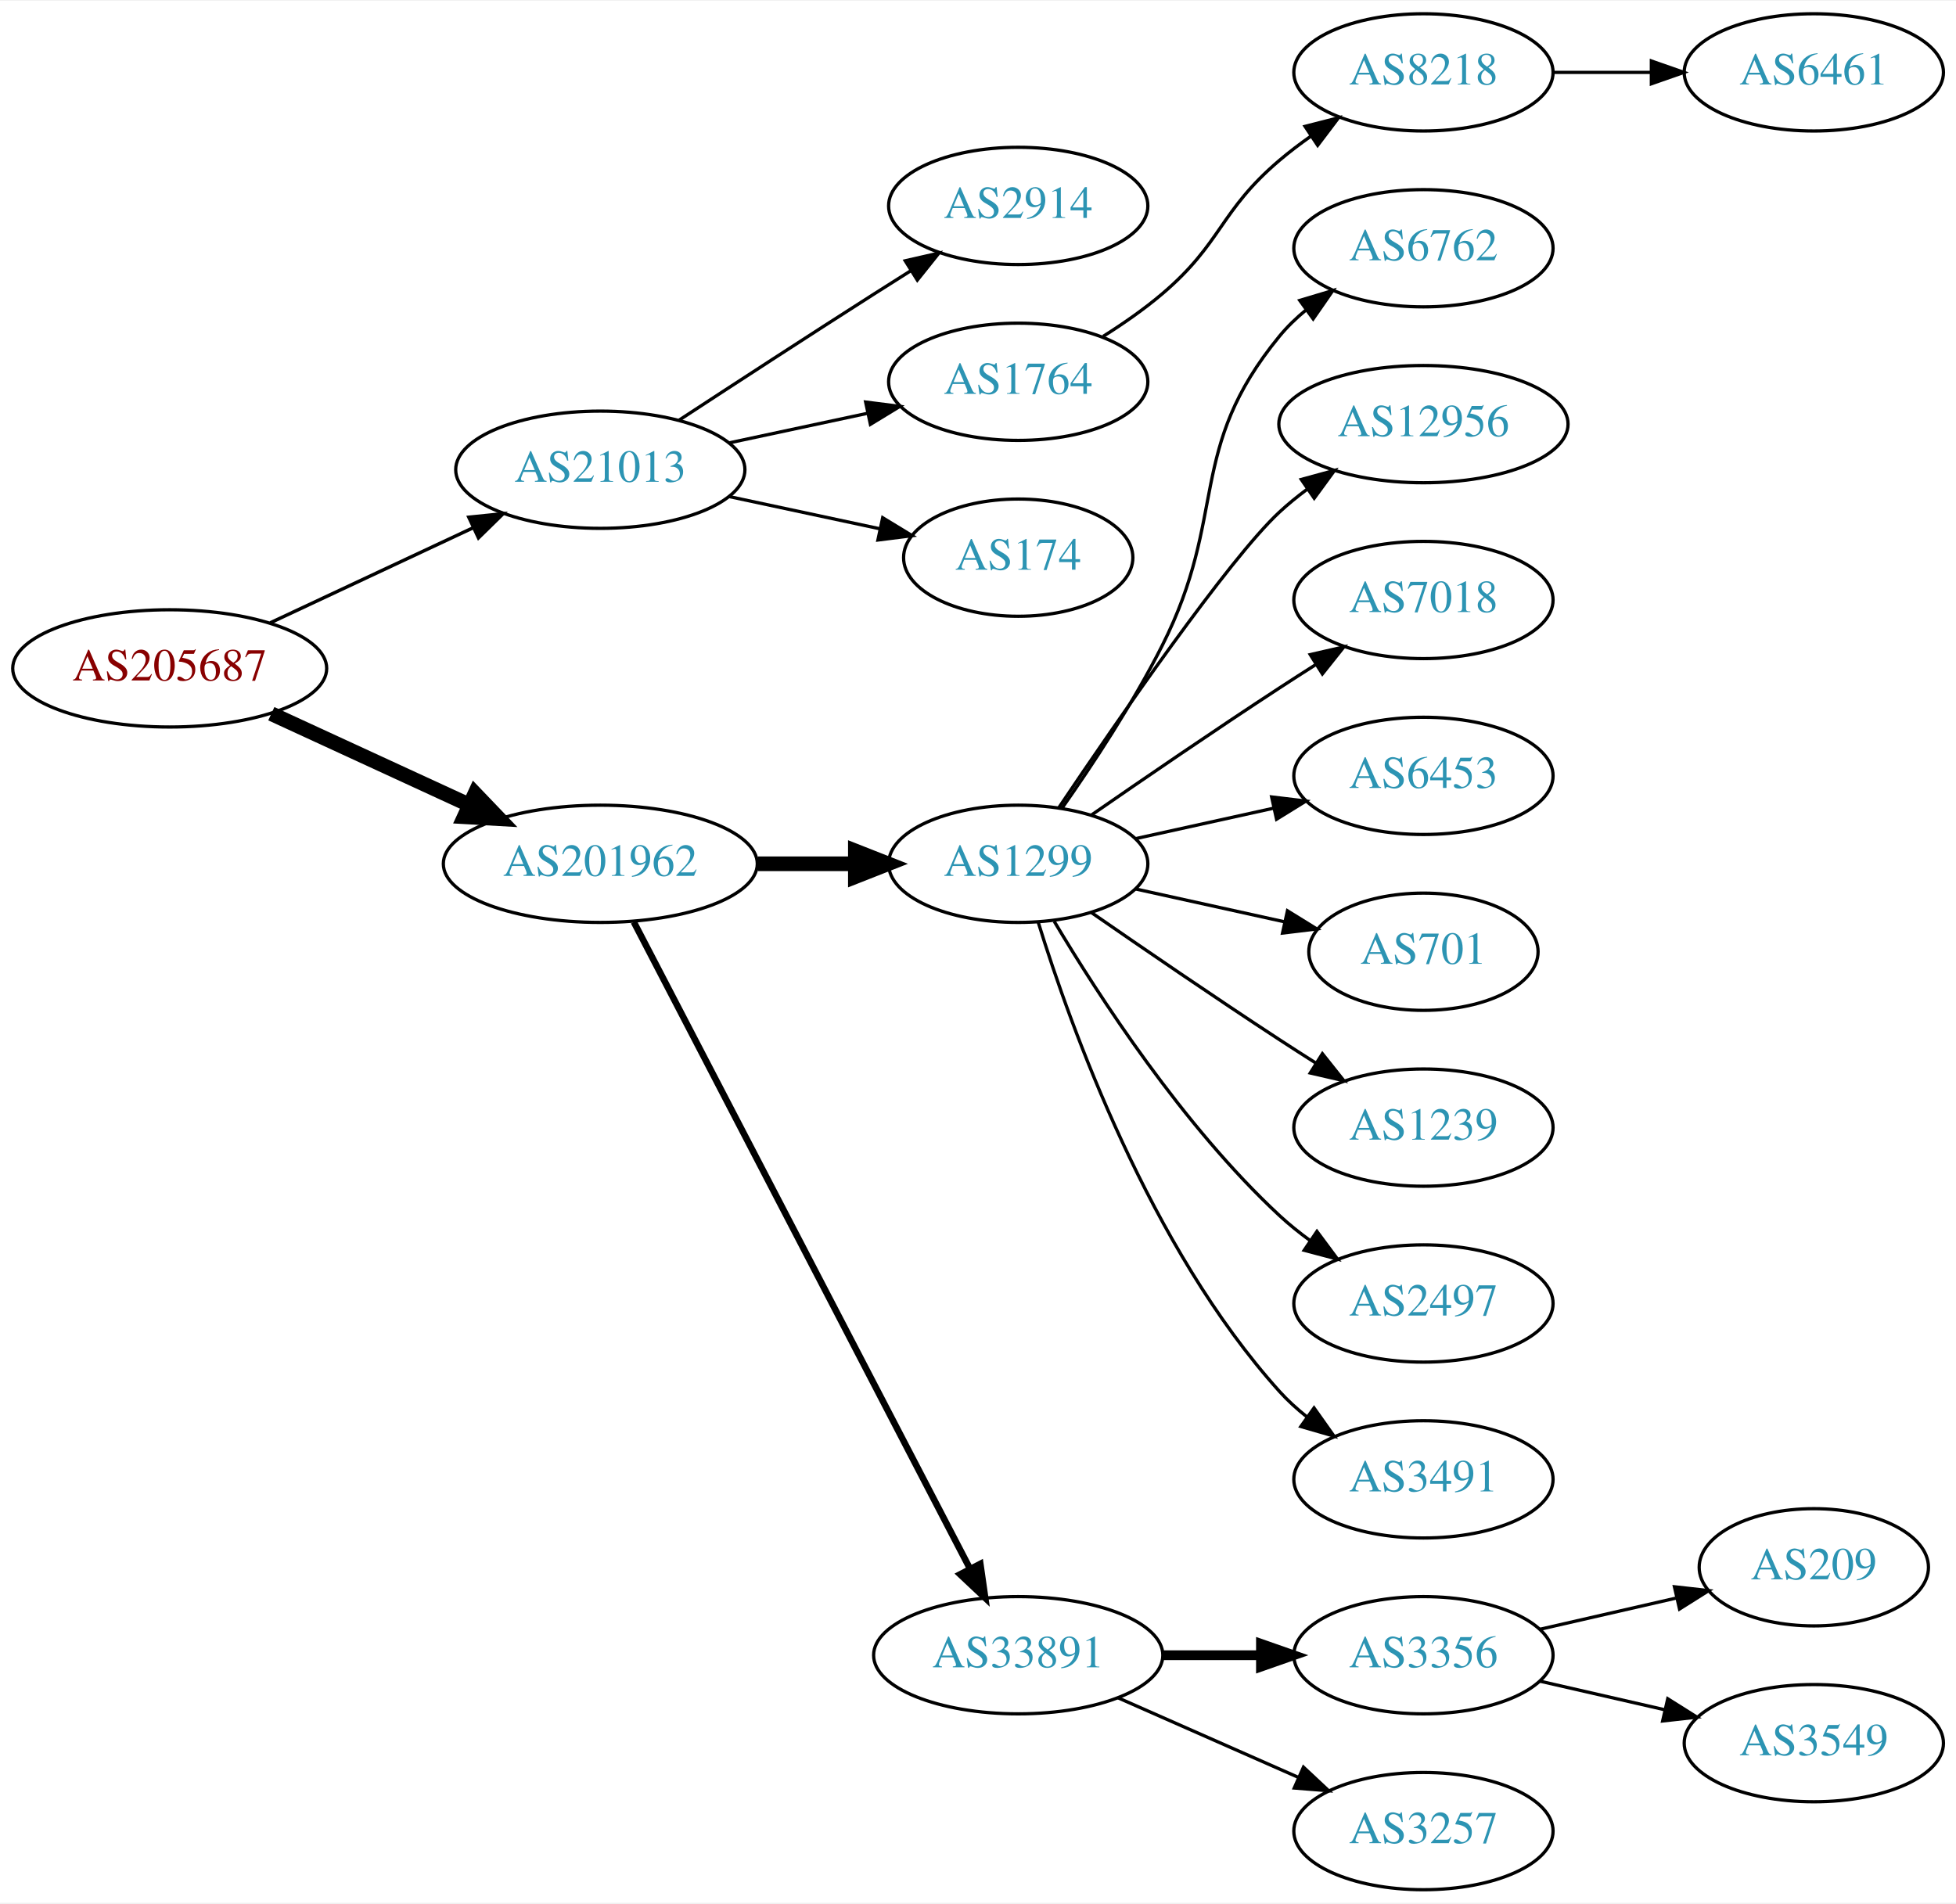
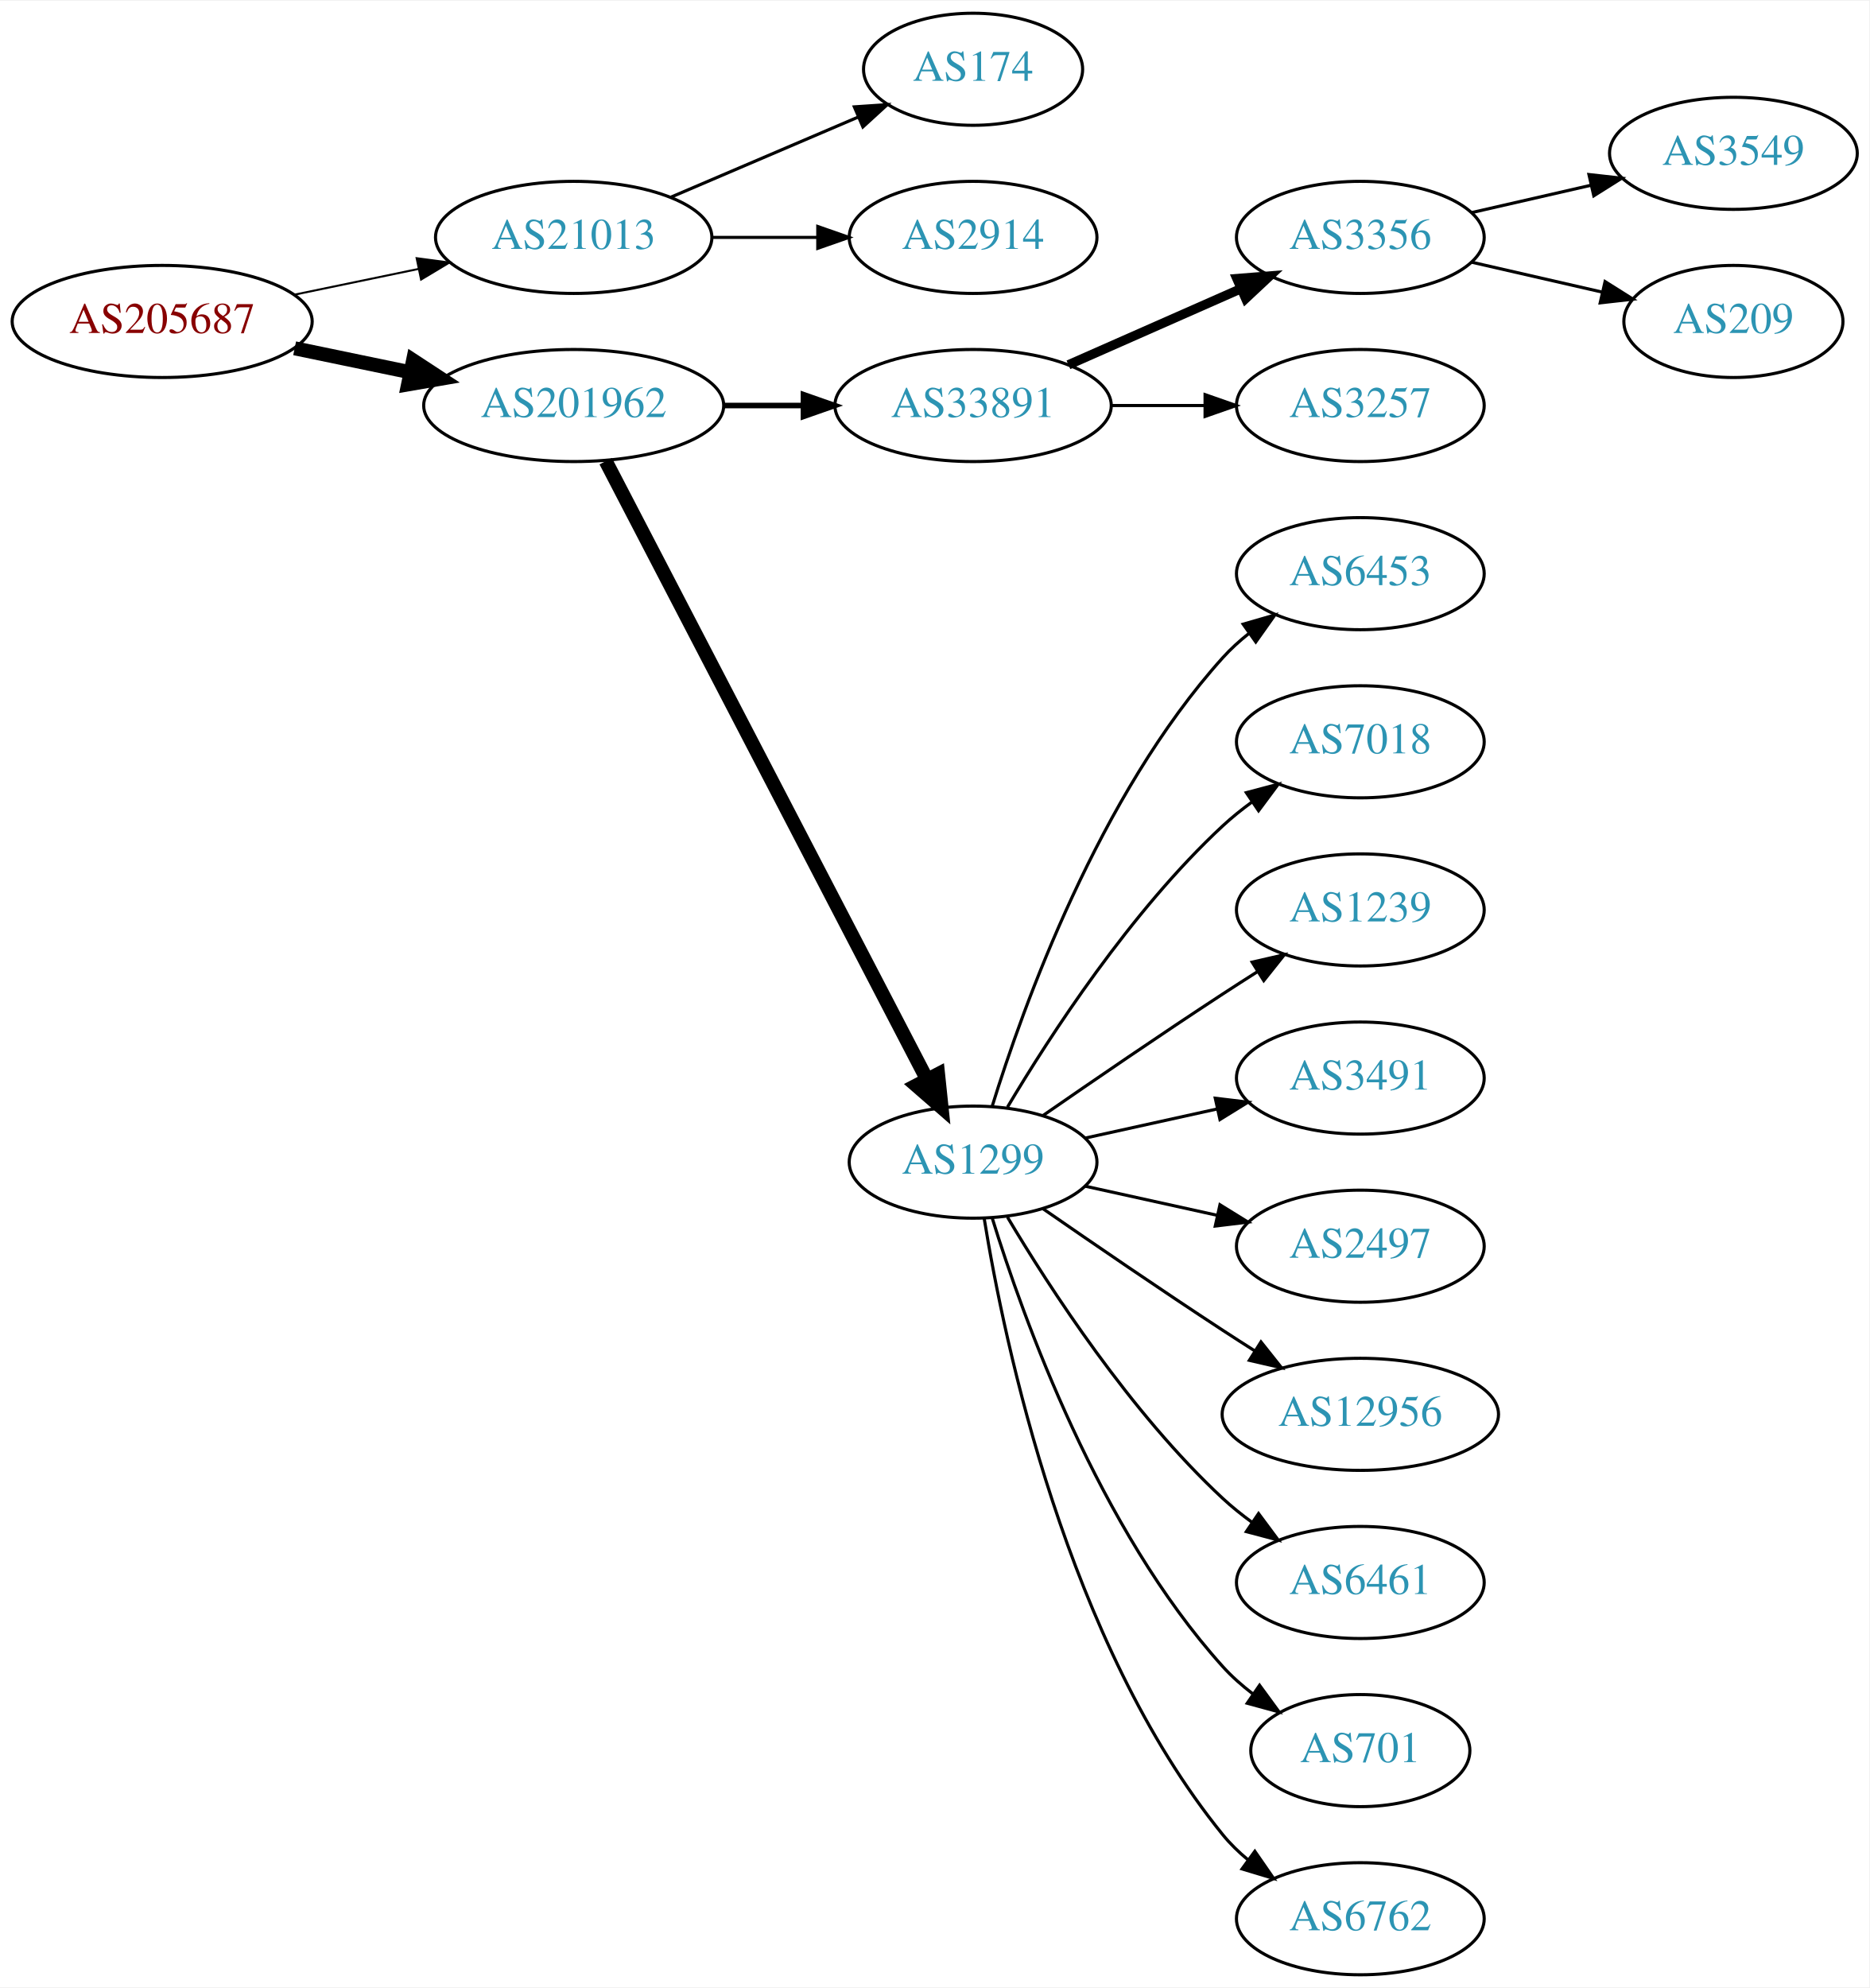
- <svg xmlns="http://www.w3.org/2000/svg" xmlns:xlink="http://www.w3.org/1999/xlink" width="600pt" height="584pt" viewBox="0.00 0.00 600.46 584.00">
-   <g id="graph0" class="graph" transform="scale(1 1) rotate(0) translate(4 580)">
-     <polygon fill="white" stroke="none" points="-4,4 -4,-580 596.46,-580 596.46,4 -4,4" />
+ <svg xmlns="http://www.w3.org/2000/svg" xmlns:xlink="http://www.w3.org/1999/xlink" width="600pt" height="638pt" viewBox="0.00 0.00 600.46 638.00">
+   <g id="graph0" class="graph" transform="scale(1 1) rotate(0) translate(4 634)">
+     <polygon fill="white" stroke="none" points="-4,4 -4,-634 596.46,-634 596.46,4 -4,4" />
    <g id="node1" class="node">
      <g id="a_node1">
        <a xlink:href="/asn/205687" xlink:title="AS205687 ~ HiERO GmbH [AT]">
-           <ellipse fill="#ffffff" stroke="black" cx="48.096" cy="-375" rx="48.192" ry="18" />
-           <text text-anchor="middle" x="48.096" y="-371.3" font-family="Times,serif" font-size="14.00" fill="#880000">AS205687</text>
+           <ellipse fill="#ffffff" stroke="black" cx="48.096" cy="-531" rx="48.192" ry="18" />
+           <text text-anchor="middle" x="48.096" y="-527.3" font-family="Times,serif" font-size="14.00" fill="#880000">AS205687</text>
        </a>
      </g>
    </g>
    <g id="node2" class="node">
      <g id="a_node2">
        <a xlink:href="/asn/21013" xlink:title="AS21013 ~ Wels, AT [AT]">
-           <ellipse fill="#ffffff" stroke="black" cx="180.287" cy="-436" rx="44.393" ry="18" />
-           <text text-anchor="middle" x="180.287" y="-432.3" font-family="Times,serif" font-size="14.00" fill="#2c94b3">AS21013</text>
+           <ellipse fill="#ffffff" stroke="black" cx="180.287" cy="-558" rx="44.393" ry="18" />
+           <text text-anchor="middle" x="180.287" y="-554.3" font-family="Times,serif" font-size="14.00" fill="#2c94b3">AS21013</text>
        </a>
      </g>
    </g>
    <g id="edge1" class="edge">
-       <path fill="none" stroke="black" stroke-width="1.038" d="M78.964,-388.995C97.499,-397.679 121.488,-408.918 141.359,-418.229" />
-       <polygon fill="black" stroke="black" stroke-width="1.038" points="139.912,-421.416 150.453,-422.49 142.882,-415.078 139.912,-421.416" />
+       <path fill="none" stroke="black" stroke-width="0.643" d="M90.647,-539.617C103.337,-542.249 117.408,-545.167 130.531,-547.889" />
+       <polygon fill="black" stroke="black" stroke-width="0.643" points="129.84,-551.32 140.343,-549.923 131.262,-544.466 129.84,-551.32" />
    </g>
    <g id="node3" class="node">
      <g id="a_node3">
        <a xlink:href="/asn/201962" xlink:title="AS201962 ~ RSM Connect [DE]">
-           <ellipse fill="#ffffff" stroke="black" cx="180.287" cy="-315" rx="48.192" ry="18" />
-           <text text-anchor="middle" x="180.287" y="-311.3" font-family="Times,serif" font-size="14.00" fill="#2c94b3">AS201962</text>
+           <ellipse fill="#ffffff" stroke="black" cx="180.287" cy="-504" rx="48.192" ry="18" />
+           <text text-anchor="middle" x="180.287" y="-500.3" font-family="Times,serif" font-size="14.00" fill="#2c94b3">AS201962</text>
        </a>
      </g>
    </g>
    <g id="edge2" class="edge">
-       <path fill="none" stroke="black" stroke-width="4.5" d="M79.291,-361.084C97.367,-352.754 120.538,-342.075 140.024,-333.095" />
-       <polygon fill="black" stroke="black" stroke-width="4.5" points="141.821,-336.602 149.255,-328.841 138.525,-329.45 141.821,-336.602" />
+       <path fill="none" stroke="black" stroke-width="4.5" d="M90.647,-522.383C102.391,-519.947 115.316,-517.267 127.579,-514.724" />
+       <polygon fill="black" stroke="black" stroke-width="4.5" points="128.692,-518.514 137.684,-512.628 127.093,-510.803 128.692,-518.514" />
    </g>
    <g id="node4" class="node">
      <g id="a_node4">
-         <a xlink:href="/asn/2914" xlink:title="AS2914 ~ NTT America, Inc. [US]">
-           <ellipse fill="#ffffff" stroke="black" cx="308.579" cy="-517" rx="39.794" ry="18" />
-           <text text-anchor="middle" x="308.579" y="-513.3" font-family="Times,serif" font-size="14.00" fill="#2c94b3">AS2914</text>
+         <a xlink:href="/asn/174" xlink:title="AS174 ~ Cogent Communications [US]">
+           <ellipse fill="#ffffff" stroke="black" cx="308.579" cy="-612" rx="35.194" ry="18" />
+           <text text-anchor="middle" x="308.579" y="-608.3" font-family="Times,serif" font-size="14.00" fill="#2c94b3">AS174</text>
        </a>
      </g>
    </g>
    <g id="edge3" class="edge">
-       <path fill="none" stroke="black" d="M204.498,-451.24C221.124,-462.117 244.071,-477.054 264.383,-490 267.991,-492.299 271.777,-494.694 275.546,-497.066" />
-       <polygon fill="black" stroke="black" points="273.885,-500.155 284.217,-502.502 277.604,-494.224 273.885,-500.155" />
+       <path fill="none" stroke="black" d="M211.537,-570.934C229.641,-578.675 252.749,-588.556 271.762,-596.685" />
+       <polygon fill="black" stroke="black" points="270.433,-599.924 281.004,-600.637 273.186,-593.487 270.433,-599.924" />
    </g>
    <g id="node5" class="node">
      <g id="a_node5">
-         <a xlink:href="/asn/1764" xlink:title="AS1764 ~ NEXTLAYER-AS [AT]">
-           <ellipse fill="#ffffff" stroke="black" cx="308.579" cy="-463" rx="39.794" ry="18" />
-           <text text-anchor="middle" x="308.579" y="-459.3" font-family="Times,serif" font-size="14.00" fill="#2c94b3">AS1764</text>
+         <a xlink:href="/asn/2914" xlink:title="AS2914 ~ NTT America, Inc. [US]">
+           <ellipse fill="#ffffff" stroke="black" cx="308.579" cy="-558" rx="39.794" ry="18" />
+           <text text-anchor="middle" x="308.579" y="-554.3" font-family="Times,serif" font-size="14.00" fill="#2c94b3">AS2914</text>
        </a>
      </g>
    </g>
    <g id="edge4" class="edge">
-       <path fill="none" stroke="black" d="M219.865,-444.248C233.291,-447.118 248.471,-450.363 262.384,-453.338" />
-       <polygon fill="black" stroke="black" points="261.737,-456.778 272.248,-455.446 263.2,-449.933 261.737,-456.778" />
+       <path fill="none" stroke="black" d="M224.75,-558C235.675,-558 247.474,-558 258.647,-558" />
+       <polygon fill="black" stroke="black" points="258.689,-561.5 268.689,-558 258.689,-554.5 258.689,-561.5" />
    </g>
    <g id="node6" class="node">
      <g id="a_node6">
-         <a xlink:href="/asn/174" xlink:title="AS174 ~ Cogent Communications [US]">
-           <ellipse fill="#ffffff" stroke="black" cx="308.579" cy="-409" rx="35.194" ry="18" />
-           <text text-anchor="middle" x="308.579" y="-405.3" font-family="Times,serif" font-size="14.00" fill="#2c94b3">AS174</text>
+         <a xlink:href="/asn/33891" xlink:title="AS33891 ~ CORE-BACKBONE GMBH GLOBAL NETWORK [DE]">
+           <ellipse fill="#ffffff" stroke="black" cx="308.579" cy="-504" rx="44.393" ry="18" />
+           <text text-anchor="middle" x="308.579" y="-500.3" font-family="Times,serif" font-size="14.00" fill="#2c94b3">AS33891</text>
        </a>
      </g>
    </g>
    <g id="edge5" class="edge">
-       <path fill="none" stroke="black" d="M219.865,-427.752C234.482,-424.627 251.179,-421.058 266.056,-417.877" />
-       <polygon fill="black" stroke="black" points="266.968,-421.261 276.016,-415.748 265.505,-414.416 266.968,-421.261" />
+       <path fill="none" stroke="black" stroke-width="1.8" d="M228.673,-504C236.933,-504 245.578,-504 253.99,-504" />
+       <polygon fill="black" stroke="black" stroke-width="1.8" points="254.096,-507.5 264.096,-504 254.096,-500.5 254.096,-507.5" />
+     </g>
+     <g id="node7" class="node">
+       <g id="a_node7">
+         <a xlink:href="/asn/1299" xlink:title="AS1299 ~ Telia Carrier [EU]">
+           <ellipse fill="#ffffff" stroke="black" cx="308.579" cy="-261" rx="39.794" ry="18" />
+           <text text-anchor="middle" x="308.579" y="-257.3" font-family="Times,serif" font-size="14.00" fill="#2c94b3">AS1299</text>
+         </a>
+       </g>
+     </g>
+     <g id="edge6" class="edge">
+       <path fill="none" stroke="black" stroke-width="4.5" d="M190.574,-486.132C212.568,-443.811 267.932,-337.286 293.827,-287.461" />
+       <polygon fill="black" stroke="black" stroke-width="4.5" points="297.331,-289.256 298.449,-278.567 290.344,-285.624 297.331,-289.256" />
+     </g>
+     <g id="node8" class="node">
+       <g id="a_node8">
+         <a xlink:href="/asn/3356" xlink:title="AS3356 ~ Level 3 Parent, LLC [US]">
+           <ellipse fill="#ffffff" stroke="black" cx="432.971" cy="-558" rx="39.794" ry="18" />
+           <text text-anchor="middle" x="432.971" y="-554.3" font-family="Times,serif" font-size="14.00" fill="#2c94b3">AS3356</text>
+         </a>
+       </g>
+     </g>
+     <g id="edge7" class="edge">
+       <path fill="none" stroke="black" stroke-width="3" d="M339.207,-517.072C355.801,-524.393 376.661,-533.597 394.394,-541.421" />
+       <polygon fill="black" stroke="black" stroke-width="3" points="393.316,-544.77 403.878,-545.605 396.141,-538.366 393.316,-544.77" />
    </g>
    <g id="node9" class="node">
      <g id="a_node9">
-         <a xlink:href="/asn/1299" xlink:title="AS1299 ~ Telia Carrier [EU]">
-           <ellipse fill="#ffffff" stroke="black" cx="308.579" cy="-315" rx="39.794" ry="18" />
-           <text text-anchor="middle" x="308.579" y="-311.3" font-family="Times,serif" font-size="14.00" fill="#2c94b3">AS1299</text>
+         <a xlink:href="/asn/3257" xlink:title="AS3257 ~ GTT [DE]">
+           <ellipse fill="#ffffff" stroke="black" cx="432.971" cy="-504" rx="39.794" ry="18" />
+           <text text-anchor="middle" x="432.971" y="-500.3" font-family="Times,serif" font-size="14.00" fill="#2c94b3">AS3257</text>
        </a>
      </g>
    </g>
    <g id="edge8" class="edge">
-       <path fill="none" stroke="black" stroke-width="4.5" d="M228.673,-315C238.439,-315 248.742,-315 258.565,-315" />
-       <polygon fill="black" stroke="black" stroke-width="4.5" points="258.584,-318.938 268.584,-315 258.584,-311.063 258.584,-318.938" />
-     </g>
-     <g id="node10" class="node">
-       <g id="a_node10">
-         <a xlink:href="/asn/33891" xlink:title="AS33891 ~ CORE-BACKBONE GMBH GLOBAL NETWORK [DE]">
-           <ellipse fill="#ffffff" stroke="black" cx="308.579" cy="-72" rx="44.393" ry="18" />
-           <text text-anchor="middle" x="308.579" y="-68.3" font-family="Times,serif" font-size="14.00" fill="#2c94b3">AS33891</text>
-         </a>
-       </g>
-     </g>
-     <g id="edge9" class="edge">
-       <path fill="none" stroke="black" stroke-width="2" d="M190.574,-297.132C212.568,-254.811 267.932,-148.286 293.827,-98.461" />
-       <polygon fill="black" stroke="black" stroke-width="2" points="296.943,-100.054 298.449,-89.567 290.732,-96.826 296.943,-100.054" />
-     </g>
-     <g id="node7" class="node">
-       <g id="a_node7">
-         <a xlink:href="/asn/8218" xlink:title="AS8218 ~ legacy Neotelecoms [FR]">
-           <ellipse fill="#ffffff" stroke="black" cx="432.971" cy="-558" rx="39.794" ry="18" />
-           <text text-anchor="middle" x="432.971" y="-554.3" font-family="Times,serif" font-size="14.00" fill="#2c94b3">AS8218</text>
-         </a>
-       </g>
-     </g>
-     <g id="edge6" class="edge">
-       <path fill="none" stroke="black" d="M334.66,-476.955C340.832,-480.846 347.249,-485.304 352.775,-490 371.253,-505.704 370.297,-515.296 388.775,-531 391.797,-533.568 395.086,-536.065 398.455,-538.437" />
-       <polygon fill="black" stroke="black" points="396.625,-541.423 406.89,-544.045 400.5,-535.594 396.625,-541.423" />
-     </g>
-     <g id="node8" class="node">
-       <g id="a_node8">
-         <a xlink:href="/asn/6461" xlink:title="AS6461 ~ Zayo Bandwidth [US]">
-           <ellipse fill="#ffffff" stroke="black" cx="552.814" cy="-558" rx="39.794" ry="18" />
-           <text text-anchor="middle" x="552.814" y="-554.3" font-family="Times,serif" font-size="14.00" fill="#2c94b3">AS6461</text>
-         </a>
-       </g>
-     </g>
-     <g id="edge7" class="edge">
-       <path fill="none" stroke="black" d="M472.884,-558C482.437,-558 492.787,-558 502.749,-558" />
-       <polygon fill="black" stroke="black" points="502.942,-561.5 512.942,-558 502.942,-554.5 502.942,-561.5" />
-     </g>
-     <g id="node11" class="node">
-       <g id="a_node11">
-         <a xlink:href="/asn/6762" xlink:title="AS6762 ~ TELECOM ITALIA SPARKLE S.p.A. [IT]">
-           <ellipse fill="#ffffff" stroke="black" cx="432.971" cy="-504" rx="39.794" ry="18" />
-           <text text-anchor="middle" x="432.971" y="-500.3" font-family="Times,serif" font-size="14.00" fill="#2c94b3">AS6762</text>
-         </a>
-       </g>
-     </g>
-     <g id="edge10" class="edge">
-       <path fill="none" stroke="black" d="M321.992,-332.035C331.25,-345.233 343.795,-364.209 352.775,-382 373.121,-422.308 360.132,-442.096 388.775,-477 391.159,-479.906 393.943,-482.59 396.927,-485.048" />
-       <polygon fill="black" stroke="black" points="395.008,-487.98 405.158,-491.017 399.117,-482.313 395.008,-487.98" />
+       <path fill="none" stroke="black" d="M353.075,-504C362.764,-504 373.1,-504 382.993,-504" />
+       <polygon fill="black" stroke="black" points="383.096,-507.5 393.096,-504 383.096,-500.5 383.096,-507.5" />
    </g>
    <g id="node12" class="node">
      <g id="a_node12">
-         <a xlink:href="/asn/12956" xlink:title="AS12956 ~ TELXIUS [ES]">
-           <ellipse fill="#ffffff" stroke="black" cx="432.971" cy="-450" rx="44.393" ry="18" />
-           <text text-anchor="middle" x="432.971" y="-446.3" font-family="Times,serif" font-size="14.00" fill="#2c94b3">AS12956</text>
+         <a xlink:href="/asn/6453" xlink:title="AS6453 ~ TATA COMMUNICATIONS (AMERICA) INC [US]">
+           <ellipse fill="#ffffff" stroke="black" cx="432.971" cy="-450" rx="39.794" ry="18" />
+           <text text-anchor="middle" x="432.971" y="-446.3" font-family="Times,serif" font-size="14.00" fill="#2c94b3">AS6453</text>
        </a>
      </g>
    </g>
    <g id="edge11" class="edge">
-       <path fill="none" stroke="black" d="M321.129,-332.369C339.045,-359.02 373.1,-408.445 388.775,-423 391.382,-425.42 394.235,-427.746 397.194,-429.948" />
-       <polygon fill="black" stroke="black" points="395.472,-433.012 405.693,-435.8 399.441,-427.246 395.472,-433.012" />
+       <path fill="none" stroke="black" d="M314.717,-278.94C324.619,-310.979 348.957,-378.812 388.775,-423 391.291,-425.792 394.162,-428.401 397.201,-430.812" />
+       <polygon fill="black" stroke="black" points="395.33,-433.776 405.509,-436.715 399.385,-428.07 395.33,-433.776" />
    </g>
    <g id="node13" class="node">
      <g id="a_node13">
        <a xlink:href="/asn/7018" xlink:title="AS7018 ~ AT&amp;T Services, Inc. [US]">
          <ellipse fill="#ffffff" stroke="black" cx="432.971" cy="-396" rx="39.794" ry="18" />
          <text text-anchor="middle" x="432.971" y="-392.3" font-family="Times,serif" font-size="14.00" fill="#2c94b3">AS7018</text>
        </a>
      </g>
    </g>
    <g id="edge12" class="edge">
-       <path fill="none" stroke="black" d="M330.936,-329.901C346.787,-340.877 368.99,-356.079 388.775,-369 392.357,-371.339 396.128,-373.759 399.888,-376.144" />
-       <polygon fill="black" stroke="black" points="398.221,-379.231 408.549,-381.596 401.95,-373.307 398.221,-379.231" />
+       <path fill="none" stroke="black" d="M319.625,-278.671C333.196,-301.472 359.128,-341.472 388.775,-369 391.681,-371.699 394.895,-374.28 398.219,-376.703" />
+       <polygon fill="black" stroke="black" points="396.354,-379.667 406.597,-382.375 400.278,-373.87 396.354,-379.667" />
    </g>
    <g id="node14" class="node">
      <g id="a_node14">
-         <a xlink:href="/asn/6453" xlink:title="AS6453 ~ TATA COMMUNICATIONS (AMERICA) INC [US]">
+         <a xlink:href="/asn/1239" xlink:title="AS1239 ~ Sprint [US]">
          <ellipse fill="#ffffff" stroke="black" cx="432.971" cy="-342" rx="39.794" ry="18" />
-           <text text-anchor="middle" x="432.971" y="-338.3" font-family="Times,serif" font-size="14.00" fill="#2c94b3">AS6453</text>
+           <text text-anchor="middle" x="432.971" y="-338.3" font-family="Times,serif" font-size="14.00" fill="#2c94b3">AS1239</text>
        </a>
      </g>
    </g>
    <g id="edge13" class="edge">
-       <path fill="none" stroke="black" d="M344.652,-322.737C357.839,-325.646 373.019,-328.995 386.984,-332.076" />
-       <polygon fill="black" stroke="black" points="386.374,-335.525 396.893,-334.262 387.882,-328.69 386.374,-335.525" />
+       <path fill="none" stroke="black" d="M330.936,-275.901C346.787,-286.877 368.99,-302.079 388.775,-315 392.357,-317.339 396.128,-319.759 399.888,-322.144" />
+       <polygon fill="black" stroke="black" points="398.221,-325.231 408.549,-327.596 401.95,-319.307 398.221,-325.231" />
    </g>
    <g id="node15" class="node">
      <g id="a_node15">
-         <a xlink:href="/asn/701" xlink:title="AS701 ~ UUNET [US]">
-           <ellipse fill="#ffffff" stroke="black" cx="432.971" cy="-288" rx="35.194" ry="18" />
-           <text text-anchor="middle" x="432.971" y="-284.3" font-family="Times,serif" font-size="14.00" fill="#2c94b3">AS701</text>
+         <a xlink:href="/asn/3491" xlink:title="AS3491 ~ PCCW Global, Inc. [US]">
+           <ellipse fill="#ffffff" stroke="black" cx="432.971" cy="-288" rx="39.794" ry="18" />
+           <text text-anchor="middle" x="432.971" y="-284.3" font-family="Times,serif" font-size="14.00" fill="#2c94b3">AS3491</text>
        </a>
      </g>
    </g>
    <g id="edge14" class="edge">
-       <path fill="none" stroke="black" d="M344.652,-307.263C358.885,-304.123 375.44,-300.471 390.284,-297.196" />
-       <polygon fill="black" stroke="black" points="391.227,-300.572 400.238,-295 389.719,-293.737 391.227,-300.572" />
+       <path fill="none" stroke="black" d="M344.652,-268.737C357.839,-271.646 373.019,-274.995 386.984,-278.076" />
+       <polygon fill="black" stroke="black" points="386.374,-281.525 396.893,-280.262 387.882,-274.69 386.374,-281.525" />
    </g>
    <g id="node16" class="node">
      <g id="a_node16">
-         <a xlink:href="/asn/1239" xlink:title="AS1239 ~ Sprint [US]">
+         <a xlink:href="/asn/2497" xlink:title="AS2497 ~ Internet Initiative Japan Inc. [JP]">
          <ellipse fill="#ffffff" stroke="black" cx="432.971" cy="-234" rx="39.794" ry="18" />
-           <text text-anchor="middle" x="432.971" y="-230.3" font-family="Times,serif" font-size="14.00" fill="#2c94b3">AS1239</text>
+           <text text-anchor="middle" x="432.971" y="-230.3" font-family="Times,serif" font-size="14.00" fill="#2c94b3">AS2497</text>
        </a>
      </g>
    </g>
    <g id="edge15" class="edge">
-       <path fill="none" stroke="black" d="M330.936,-300.099C346.787,-289.123 368.99,-273.921 388.775,-261 392.357,-258.661 396.128,-256.241 399.888,-253.856" />
-       <polygon fill="black" stroke="black" points="401.95,-256.693 408.549,-248.404 398.221,-250.769 401.95,-256.693" />
+       <path fill="none" stroke="black" d="M344.652,-253.263C357.839,-250.354 373.019,-247.005 386.984,-243.924" />
+       <polygon fill="black" stroke="black" points="387.882,-247.31 396.893,-241.738 386.374,-240.475 387.882,-247.31" />
    </g>
    <g id="node17" class="node">
      <g id="a_node17">
-         <a xlink:href="/asn/2497" xlink:title="AS2497 ~ Internet Initiative Japan Inc. [JP]">
-           <ellipse fill="#ffffff" stroke="black" cx="432.971" cy="-180" rx="39.794" ry="18" />
-           <text text-anchor="middle" x="432.971" y="-176.3" font-family="Times,serif" font-size="14.00" fill="#2c94b3">AS2497</text>
+         <a xlink:href="/asn/12956" xlink:title="AS12956 ~ TELXIUS [ES]">
+           <ellipse fill="#ffffff" stroke="black" cx="432.971" cy="-180" rx="44.393" ry="18" />
+           <text text-anchor="middle" x="432.971" y="-176.3" font-family="Times,serif" font-size="14.00" fill="#2c94b3">AS12956</text>
        </a>
      </g>
    </g>
    <g id="edge16" class="edge">
-       <path fill="none" stroke="black" d="M319.625,-297.329C333.196,-274.528 359.128,-234.528 388.775,-207 391.681,-204.301 394.895,-201.72 398.219,-199.297" />
-       <polygon fill="black" stroke="black" points="400.278,-202.13 406.597,-193.625 396.354,-196.333 400.278,-202.13" />
+       <path fill="none" stroke="black" d="M330.936,-246.099C346.787,-235.123 368.99,-219.921 388.775,-207 392.096,-204.831 395.578,-202.594 399.064,-200.379" />
+       <polygon fill="black" stroke="black" points="401.054,-203.262 407.647,-194.968 397.321,-197.34 401.054,-203.262" />
    </g>
    <g id="node18" class="node">
      <g id="a_node18">
-         <a xlink:href="/asn/3491" xlink:title="AS3491 ~ PCCW Global, Inc. [US]">
+         <a xlink:href="/asn/6461" xlink:title="AS6461 ~ Zayo Bandwidth [US]">
          <ellipse fill="#ffffff" stroke="black" cx="432.971" cy="-126" rx="39.794" ry="18" />
-           <text text-anchor="middle" x="432.971" y="-122.3" font-family="Times,serif" font-size="14.00" fill="#2c94b3">AS3491</text>
+           <text text-anchor="middle" x="432.971" y="-122.3" font-family="Times,serif" font-size="14.00" fill="#2c94b3">AS6461</text>
        </a>
      </g>
    </g>
    <g id="edge17" class="edge">
-       <path fill="none" stroke="black" d="M314.717,-297.06C324.619,-265.021 348.957,-197.188 388.775,-153 391.291,-150.208 394.162,-147.599 397.201,-145.188" />
-       <polygon fill="black" stroke="black" points="399.385,-147.93 405.509,-139.285 395.33,-142.224 399.385,-147.93" />
+       <path fill="none" stroke="black" d="M319.625,-243.329C333.196,-220.528 359.128,-180.528 388.775,-153 391.681,-150.301 394.895,-147.72 398.219,-145.297" />
+       <polygon fill="black" stroke="black" points="400.278,-148.13 406.597,-139.625 396.354,-142.333 400.278,-148.13" />
    </g>
    <g id="node19" class="node">
      <g id="a_node19">
-         <a xlink:href="/asn/3356" xlink:title="AS3356 ~ Level 3 Parent, LLC [US]">
-           <ellipse fill="#ffffff" stroke="black" cx="432.971" cy="-72" rx="39.794" ry="18" />
-           <text text-anchor="middle" x="432.971" y="-68.3" font-family="Times,serif" font-size="14.00" fill="#2c94b3">AS3356</text>
+         <a xlink:href="/asn/701" xlink:title="AS701 ~ UUNET [US]">
+           <ellipse fill="#ffffff" stroke="black" cx="432.971" cy="-72" rx="35.194" ry="18" />
+           <text text-anchor="middle" x="432.971" y="-68.3" font-family="Times,serif" font-size="14.00" fill="#2c94b3">AS701</text>
        </a>
      </g>
    </g>
    <g id="edge18" class="edge">
-       <path fill="none" stroke="black" stroke-width="3" d="M353.075,-72C362.764,-72 373.1,-72 382.993,-72" />
-       <polygon fill="black" stroke="black" stroke-width="3" points="383.096,-75.5 393.096,-72 383.096,-68.5 383.096,-75.5" />
+       <path fill="none" stroke="black" d="M314.717,-243.06C324.619,-211.021 348.957,-143.188 388.775,-99 391.639,-95.822 394.963,-92.881 398.471,-90.2" />
+       <polygon fill="black" stroke="black" points="400.603,-92.982 406.86,-84.431 396.637,-87.214 400.603,-92.982" />
    </g>
    <g id="node20" class="node">
      <g id="a_node20">
-         <a xlink:href="/asn/3257" xlink:title="AS3257 ~ GTT [DE]">
+         <a xlink:href="/asn/6762" xlink:title="AS6762 ~ TELECOM ITALIA SPARKLE S.p.A. [IT]">
          <ellipse fill="#ffffff" stroke="black" cx="432.971" cy="-18" rx="39.794" ry="18" />
-           <text text-anchor="middle" x="432.971" y="-14.3" font-family="Times,serif" font-size="14.00" fill="#2c94b3">AS3257</text>
+           <text text-anchor="middle" x="432.971" y="-14.3" font-family="Times,serif" font-size="14.00" fill="#2c94b3">AS6762</text>
        </a>
      </g>
    </g>
    <g id="edge19" class="edge">
-       <path fill="none" stroke="black" d="M339.207,-58.928C355.801,-51.606 376.661,-42.403 394.394,-34.579" />
-       <polygon fill="black" stroke="black" points="396.141,-37.634 403.878,-30.395 393.316,-31.23 396.141,-37.634" />
-     </g>
-     <g id="node21" class="node">
-       <g id="a_node21">
+       <path fill="none" stroke="black" d="M312.16,-242.822C318.615,-203.003 338.686,-106.714 388.775,-45 391.144,-42.082 393.916,-39.388 396.894,-36.925" />
+       <polygon fill="black" stroke="black" points="399.085,-39.659 405.116,-30.948 394.969,-33.997 399.085,-39.659" />
+     </g>
+     <g id="node10" class="node">
+       <g id="a_node10">
+         <a xlink:href="/asn/3549" xlink:title="AS3549 ~ Level 3 Parent, LLC [US]">
+           <ellipse fill="#ffffff" stroke="black" cx="552.814" cy="-585" rx="39.794" ry="18" />
+           <text text-anchor="middle" x="552.814" y="-581.3" font-family="Times,serif" font-size="14.00" fill="#2c94b3">AS3549</text>
+         </a>
+       </g>
+     </g>
+     <g id="edge9" class="edge">
+       <path fill="none" stroke="black" d="M468.69,-565.955C480.69,-568.704 494.311,-571.825 507.004,-574.733" />
+       <polygon fill="black" stroke="black" points="506.406,-578.187 516.935,-577.009 507.97,-571.364 506.406,-578.187" />
+     </g>
+     <g id="node11" class="node">
+       <g id="a_node11">
        <a xlink:href="/asn/209" xlink:title="AS209 ~ CenturyLink Communications, LLC [US]">
-           <ellipse fill="#ffffff" stroke="black" cx="552.814" cy="-99" rx="35.194" ry="18" />
-           <text text-anchor="middle" x="552.814" y="-95.3" font-family="Times,serif" font-size="14.00" fill="#2c94b3">AS209</text>
-         </a>
-       </g>
-     </g>
-     <g id="edge20" class="edge">
-       <path fill="none" stroke="black" d="M468.69,-79.955C481.783,-82.955 496.805,-86.397 510.446,-89.522" />
-       <polygon fill="black" stroke="black" points="510.024,-93.016 520.553,-91.838 511.587,-86.193 510.024,-93.016" />
-     </g>
-     <g id="node22" class="node">
-       <g id="a_node22">
-         <a xlink:href="/asn/3549" xlink:title="AS3549 ~ Level 3 Parent, LLC [US]">
-           <ellipse fill="#ffffff" stroke="black" cx="552.814" cy="-45" rx="39.794" ry="18" />
-           <text text-anchor="middle" x="552.814" y="-41.3" font-family="Times,serif" font-size="14.00" fill="#2c94b3">AS3549</text>
-         </a>
-       </g>
-     </g>
-     <g id="edge21" class="edge">
-       <path fill="none" stroke="black" d="M468.69,-64.045C480.69,-61.296 494.311,-58.175 507.004,-55.267" />
-       <polygon fill="black" stroke="black" points="507.97,-58.636 516.935,-52.991 506.406,-51.813 507.97,-58.636" />
+           <ellipse fill="#ffffff" stroke="black" cx="552.814" cy="-531" rx="35.194" ry="18" />
+           <text text-anchor="middle" x="552.814" y="-527.3" font-family="Times,serif" font-size="14.00" fill="#2c94b3">AS209</text>
+         </a>
+       </g>
+     </g>
+     <g id="edge10" class="edge">
+       <path fill="none" stroke="black" d="M468.69,-550.045C481.783,-547.045 496.805,-543.604 510.446,-540.478" />
+       <polygon fill="black" stroke="black" points="511.587,-543.807 520.553,-538.162 510.024,-536.984 511.587,-543.807" />
    </g>
  </g>
</svg>
